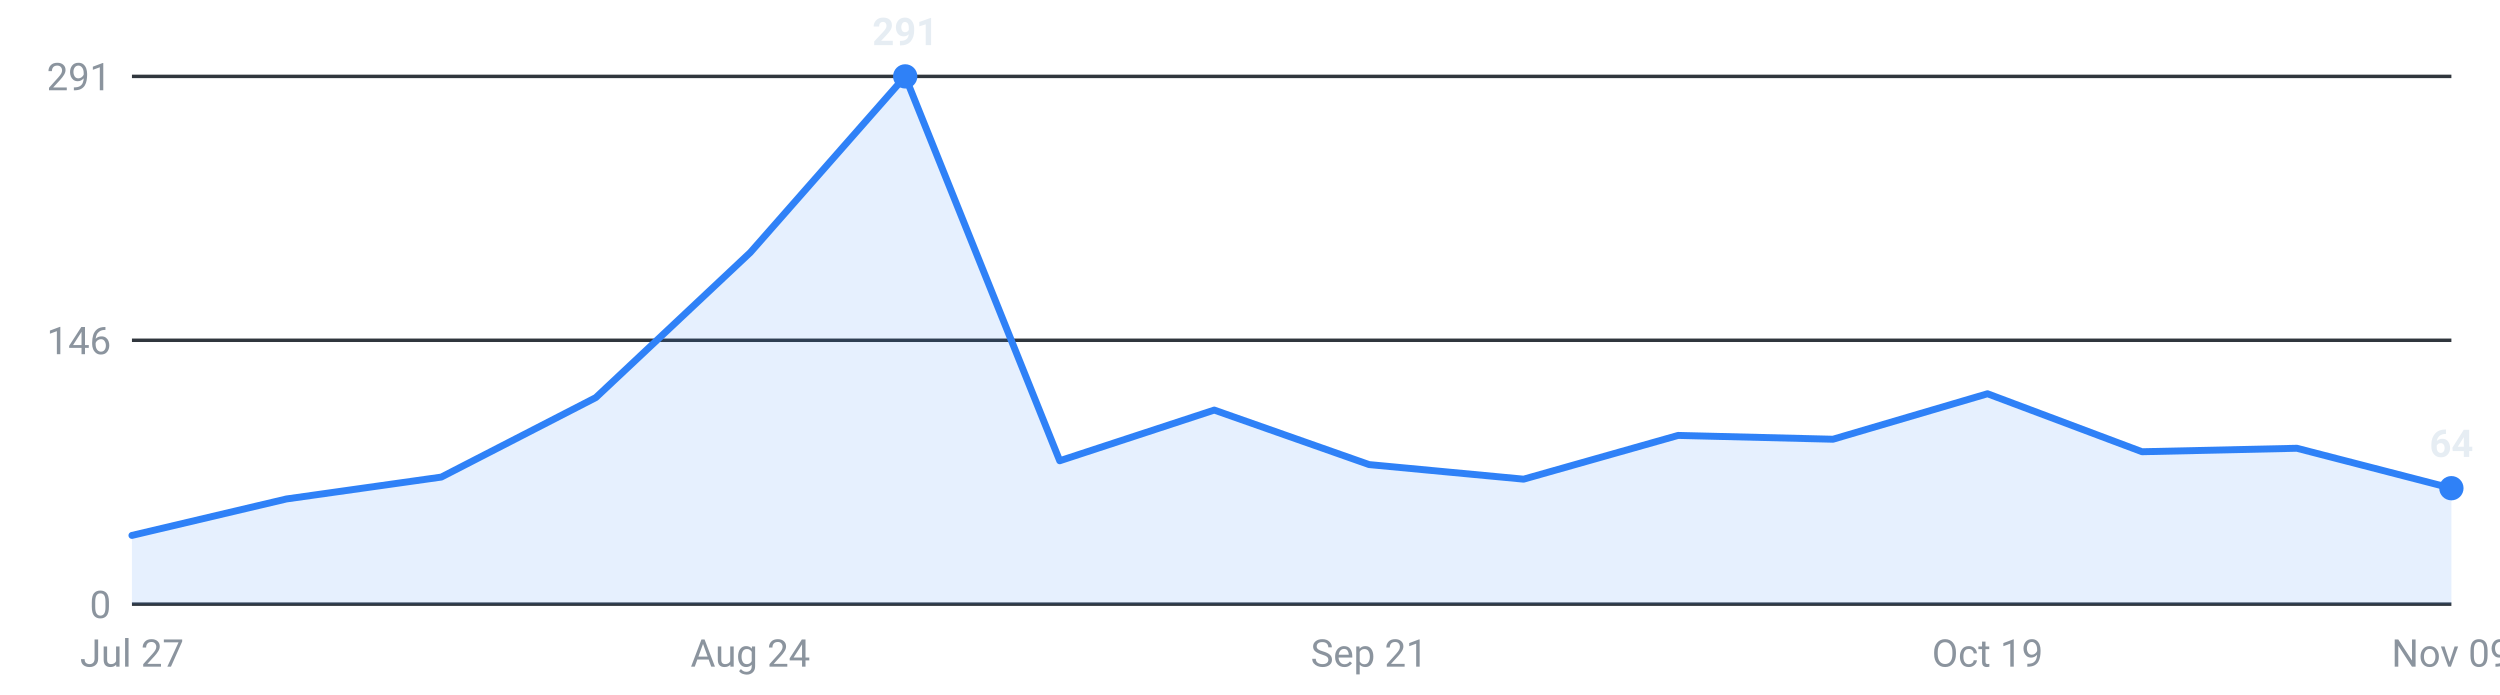
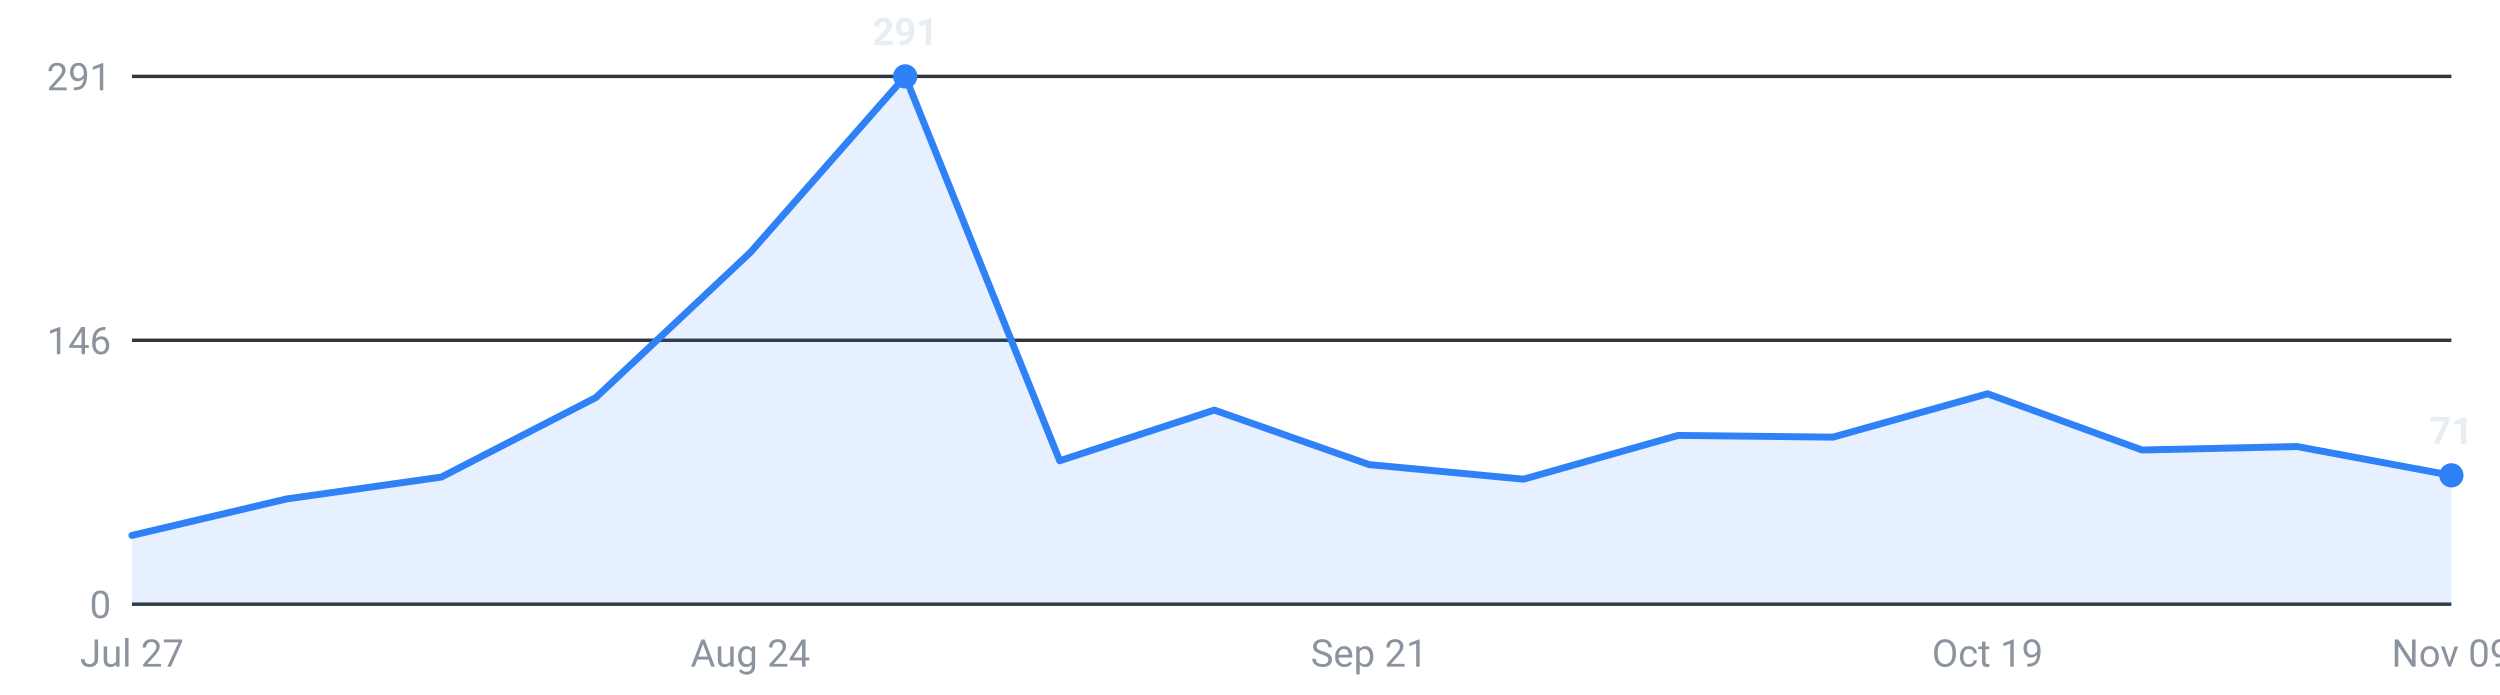
<svg xmlns="http://www.w3.org/2000/svg" viewBox="0 0 720 200" width="720" height="200" role="img" aria-label="Internships posted per week, last 16 weeks">
  <g font-family="-apple-system,Segoe UI,Roboto,sans-serif" font-size="11">
    <line x1="38" y1="174.0" x2="706" y2="174.0" stroke="#30363d" stroke-width="1" />
    <text x="32" y="178.0" text-anchor="end" fill="#8b949e">0</text>
    <line x1="38" y1="98.0" x2="706" y2="98.0" stroke="#30363d" stroke-width="1" />
    <text x="32" y="102.0" text-anchor="end" fill="#8b949e">146</text>
    <line x1="38" y1="22.0" x2="706" y2="22.0" stroke="#30363d" stroke-width="1" />
    <text x="32" y="26.0" text-anchor="end" fill="#8b949e">291</text>
-     <path d="M38.0,174 L38.0,154.2 L82.5,143.7 L127.1,137.4 L171.6,114.5 L216.1,72.7 L260.7,22.0 L305.2,132.7 L349.7,118.1 L394.3,133.8 L438.8,138.0 L483.3,125.4 L527.9,126.5 L572.4,113.4 L616.9,130.1 L661.5,129.1 L706.0,140.6 L706.0,174 Z" fill="#2f81f7" fill-opacity="0.12" />
-     <polyline points="38.0,154.2 82.5,143.7 127.1,137.4 171.6,114.5 216.1,72.7 260.7,22.0 305.2,132.7 349.7,118.1 394.3,133.8 438.8,138.0 483.3,125.4 527.9,126.5 572.4,113.4 616.9,130.1 661.5,129.1 706.0,140.6" fill="none" stroke="#2f81f7" stroke-width="2" stroke-linejoin="round" stroke-linecap="round" />
+     <path d="M38.0,174 L38.0,154.2 L82.5,143.7 L127.1,137.4 L171.6,114.5 L216.1,72.7 L260.7,22.0 L305.2,132.7 L349.7,118.1 L394.3,133.8 L438.8,138.0 L483.3,125.4 L527.9,125.9 L572.4,113.4 L616.9,129.6 L661.5,128.6 L706.0,136.9 L706.0,174 Z" fill="#2f81f7" fill-opacity="0.12" />
+     <polyline points="38.0,154.2 82.5,143.7 127.1,137.4 171.6,114.5 216.1,72.7 260.7,22.0 305.2,132.7 349.7,118.1 394.3,133.8 438.8,138.0 483.3,125.4 527.9,125.9 572.4,113.4 616.9,129.6 661.5,128.6 706.0,136.9" fill="none" stroke="#2f81f7" stroke-width="2" stroke-linejoin="round" stroke-linecap="round" />
    <circle cx="260.7" cy="22.0" r="3.5" fill="#2f81f7" />
    <text x="260.7" y="13.0" text-anchor="middle" fill="#e6edf3" font-weight="600">291</text>
-     <circle cx="706.0" cy="140.6" r="3.5" fill="#2f81f7" />
-     <text x="706.0" y="131.6" text-anchor="middle" fill="#e6edf3" font-weight="600">64</text>
+     <circle cx="706.0" cy="136.9" r="3.5" fill="#2f81f7" />
+     <text x="706.0" y="127.9" text-anchor="middle" fill="#e6edf3" font-weight="600">71</text>
    <text x="38.0" y="192" text-anchor="middle" fill="#8b949e">Jul 27</text>
    <text x="216.1" y="192" text-anchor="middle" fill="#8b949e">Aug 24</text>
    <text x="394.3" y="192" text-anchor="middle" fill="#8b949e">Sep 21</text>
    <text x="572.4" y="192" text-anchor="middle" fill="#8b949e">Oct 19</text>
    <text x="706.0" y="192" text-anchor="middle" fill="#8b949e">Nov 09</text>
  </g>
</svg>
